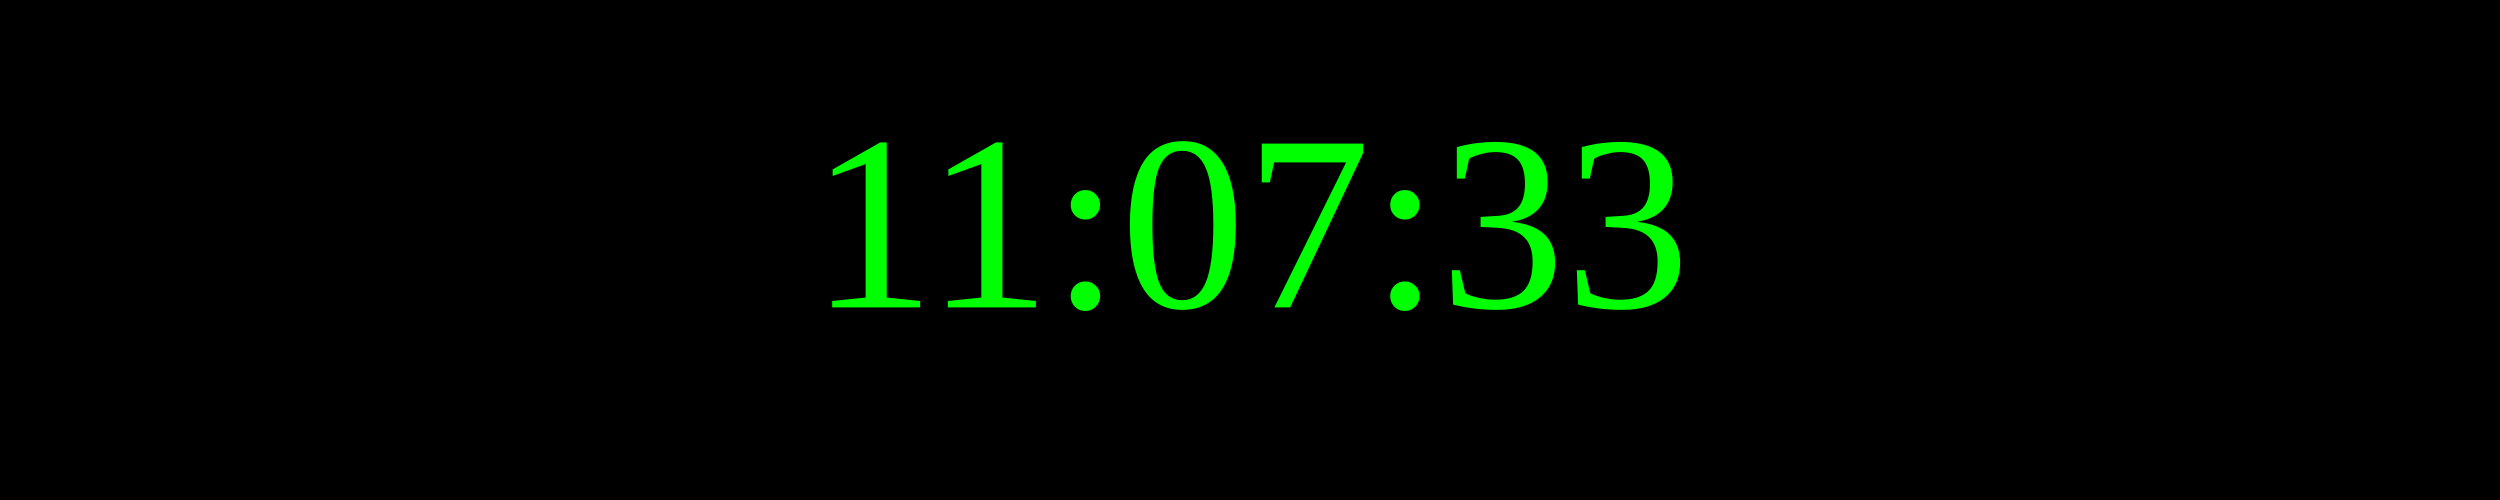
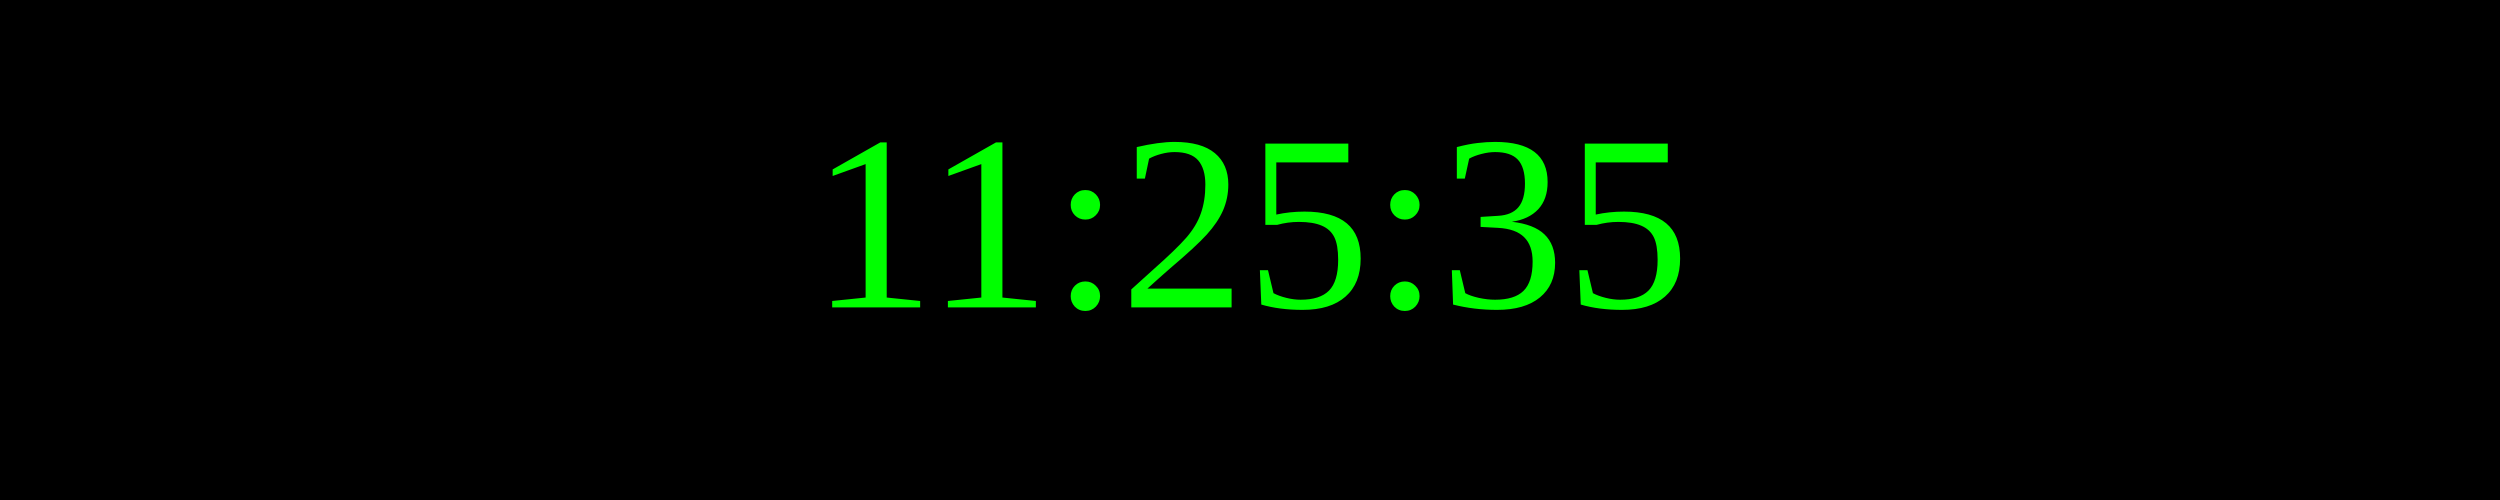
<svg xmlns="http://www.w3.org/2000/svg" width="250" height="50">
  <rect width="100%" height="100%" fill="black" />
  <text x="50%" y="50%" font-size="25" fill="lime" text-anchor="middle" dominant-baseline="middle">
- 11:07:33
+ 11:25:35
</text>
</svg>
